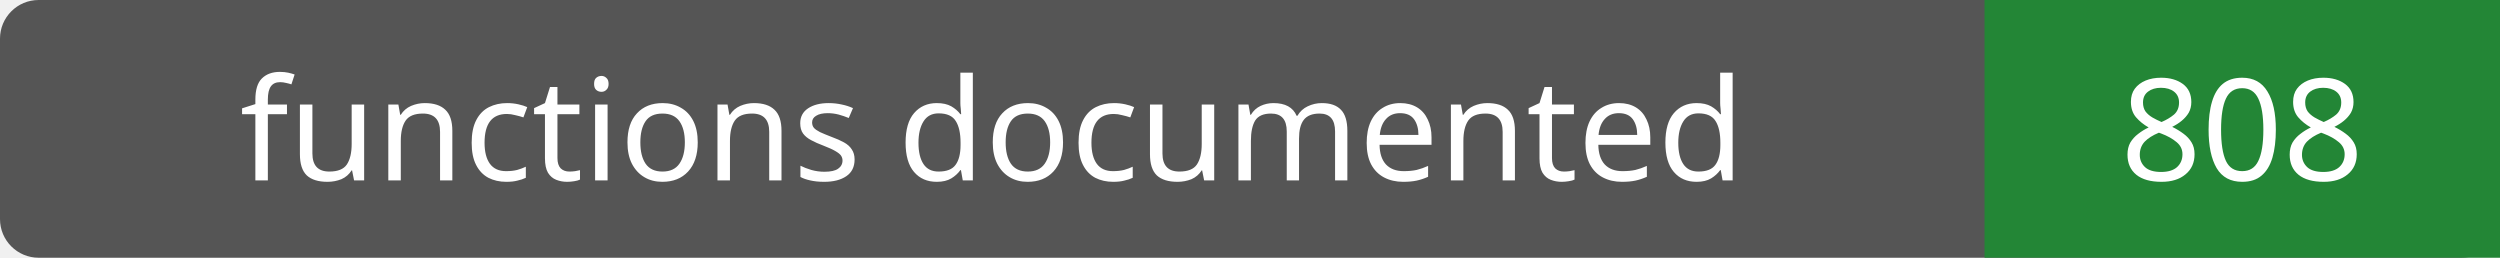
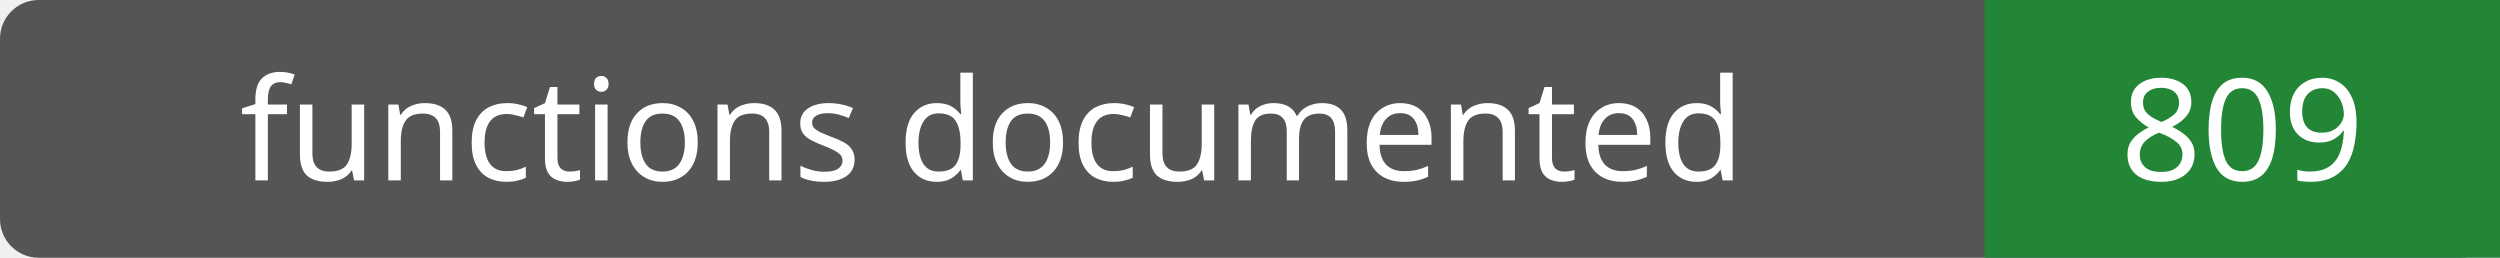
- <svg xmlns="http://www.w3.org/2000/svg" width="194" height="20" role="img" aria-label="functions documented: 808">
+ <svg xmlns="http://www.w3.org/2000/svg" width="194" height="20" role="img" aria-label="functions documented: 809">
  <rect width="194" height="20" rx="3" fill="#555" />
  <path fill="#238636" d="M154 0h40v20H154z" />
  <g fill="#fff" text-anchor="middle" font-family="Verdana,sans-serif" font-size="11">
    <text x="77.0" y="14">functions documented</text>
-     <text x="174.0" y="14">808</text>
+     <text x="174.0" y="14">809</text>
  </g>
</svg>
